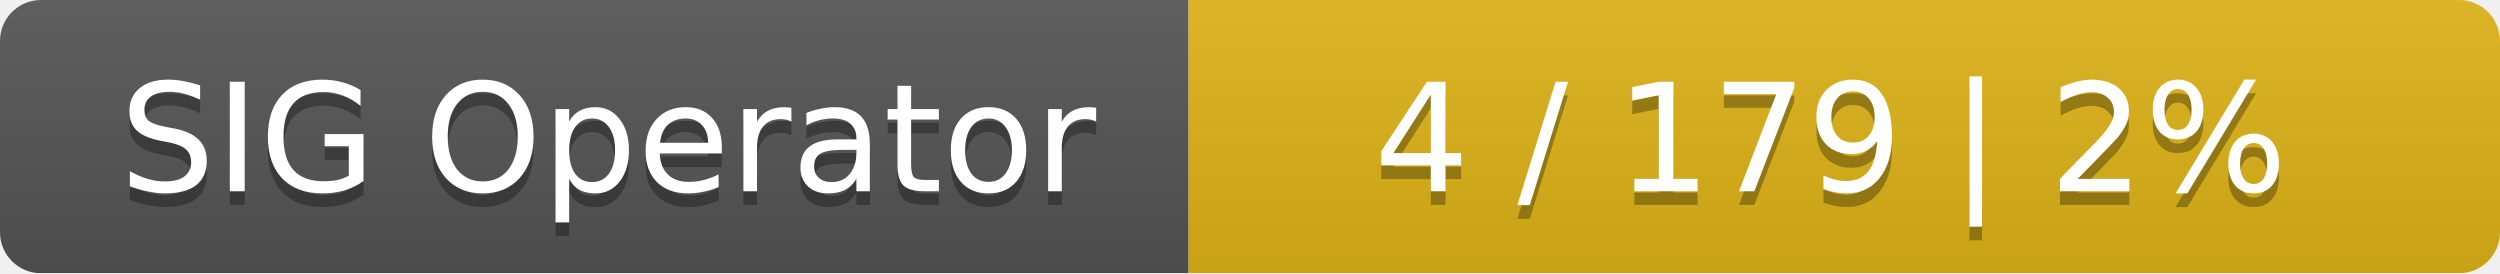
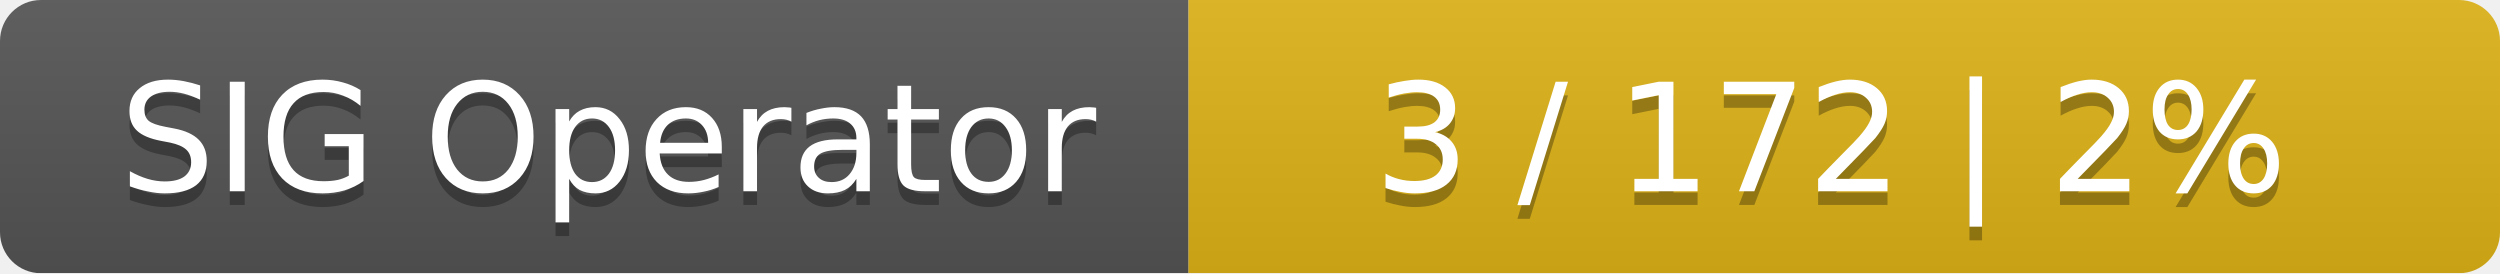
<svg xmlns="http://www.w3.org/2000/svg" width="183" height="20">
  <linearGradient id="smooth" x2="0" y2="100%">
    <stop offset="0" stop-color="#bbb" stop-opacity=".1" />
    <stop offset="1" stop-opacity=".1" />
  </linearGradient>
  <mask id="round">
    <rect width="183" height="20" rx="3" fill="#fff" />
  </mask>
  <g mask="url(#round)">
    <rect width="87" height="20" fill="#555" />
    <rect x="87" width="96" height="20" fill="#dfb317" />
    <rect width="183" height="20" fill="url(#smooth)" />
  </g>
  <g fill="#fff" text-anchor="middle" font-family="DejaVu Sans,Verdana,Geneva,sans-serif" font-size="11">
    <text x="44.5" y="15" fill="#010101" fill-opacity=".3">SIG Operator</text>
    <text x="44.5" y="14">SIG Operator</text>
-     <text x="134" y="15" fill="#010101" fill-opacity=".3">4 / 179    |    2%</text>
-     <text x="134" y="14">4 / 179    |    2%</text>
+     <text x="134" y="15" fill="#010101" fill-opacity=".3">3 / 172    |    2%</text>
+     <text x="134" y="14">3 / 172    |    2%</text>
  </g>
</svg>
